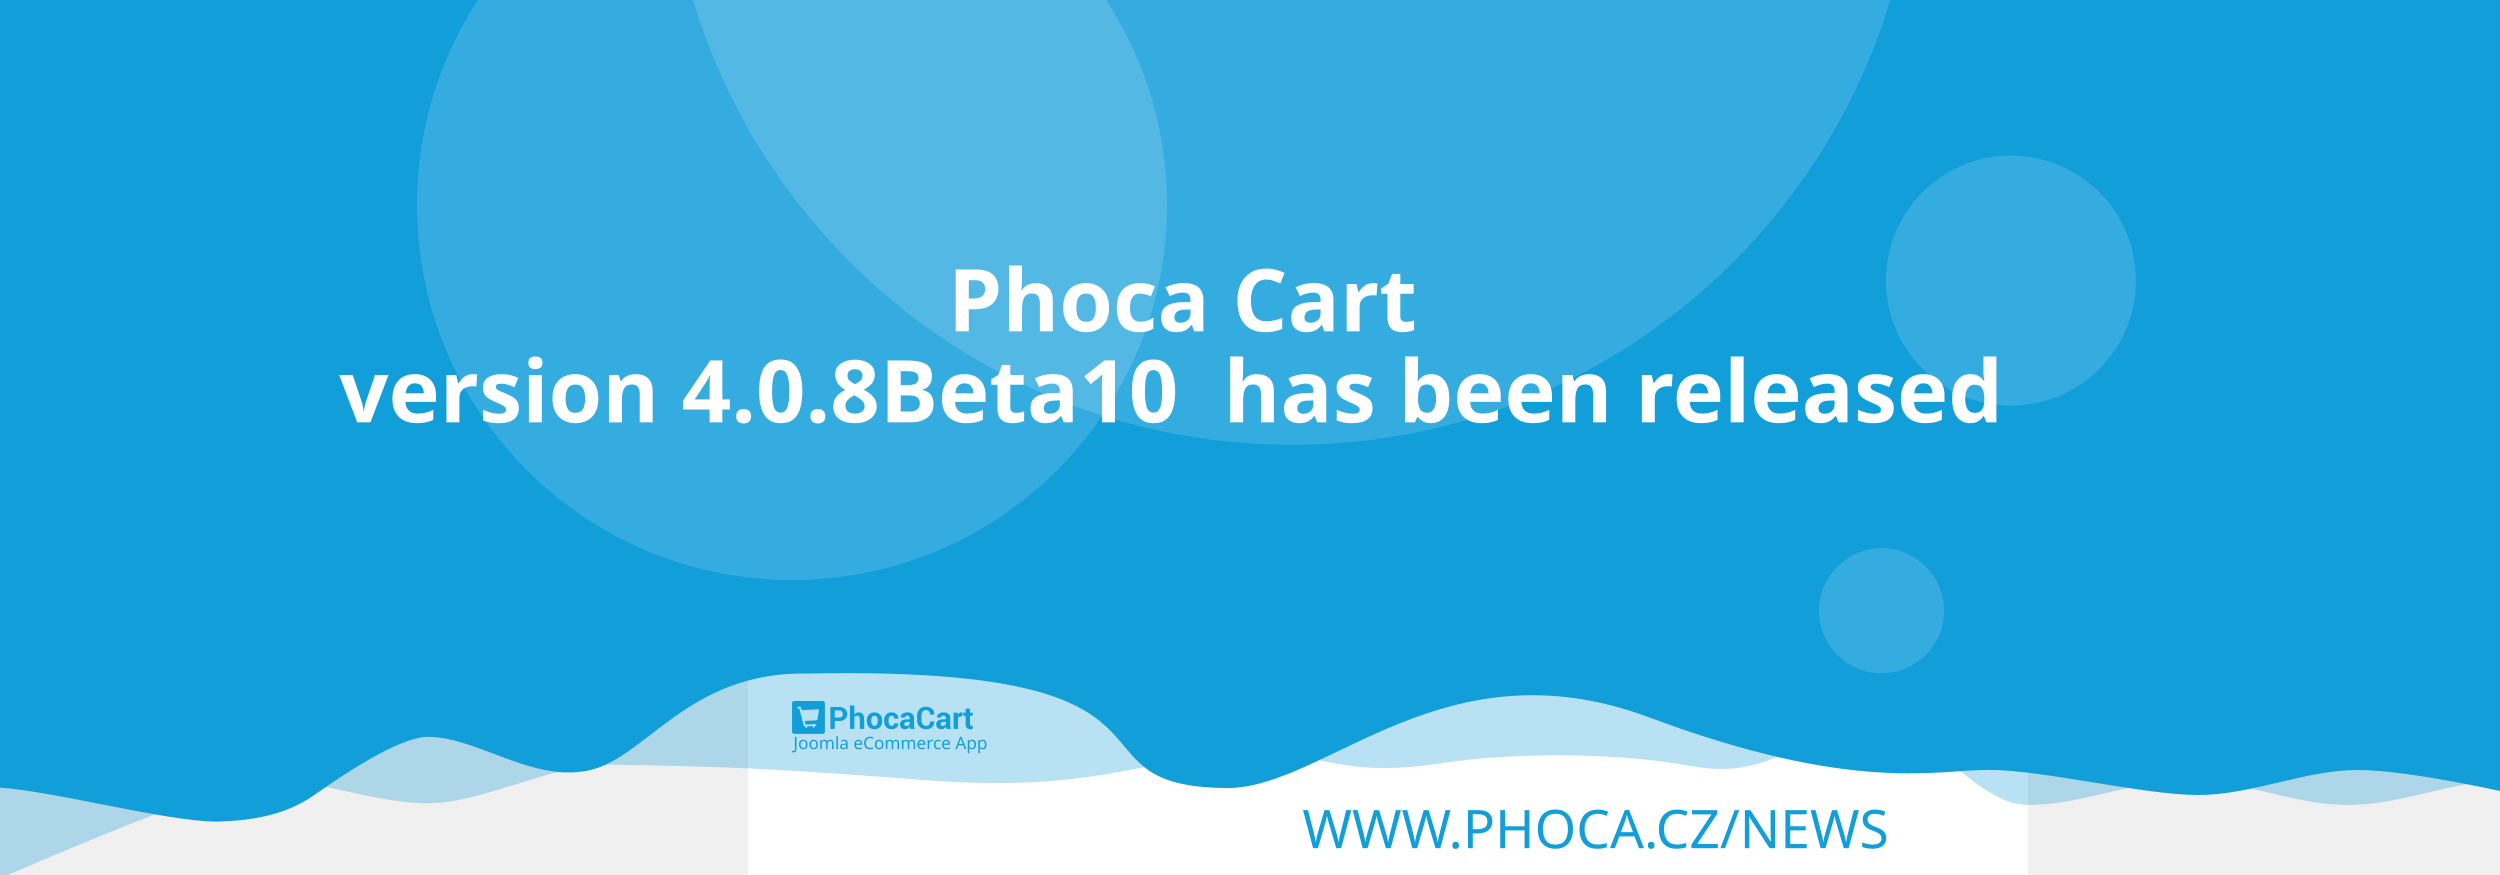
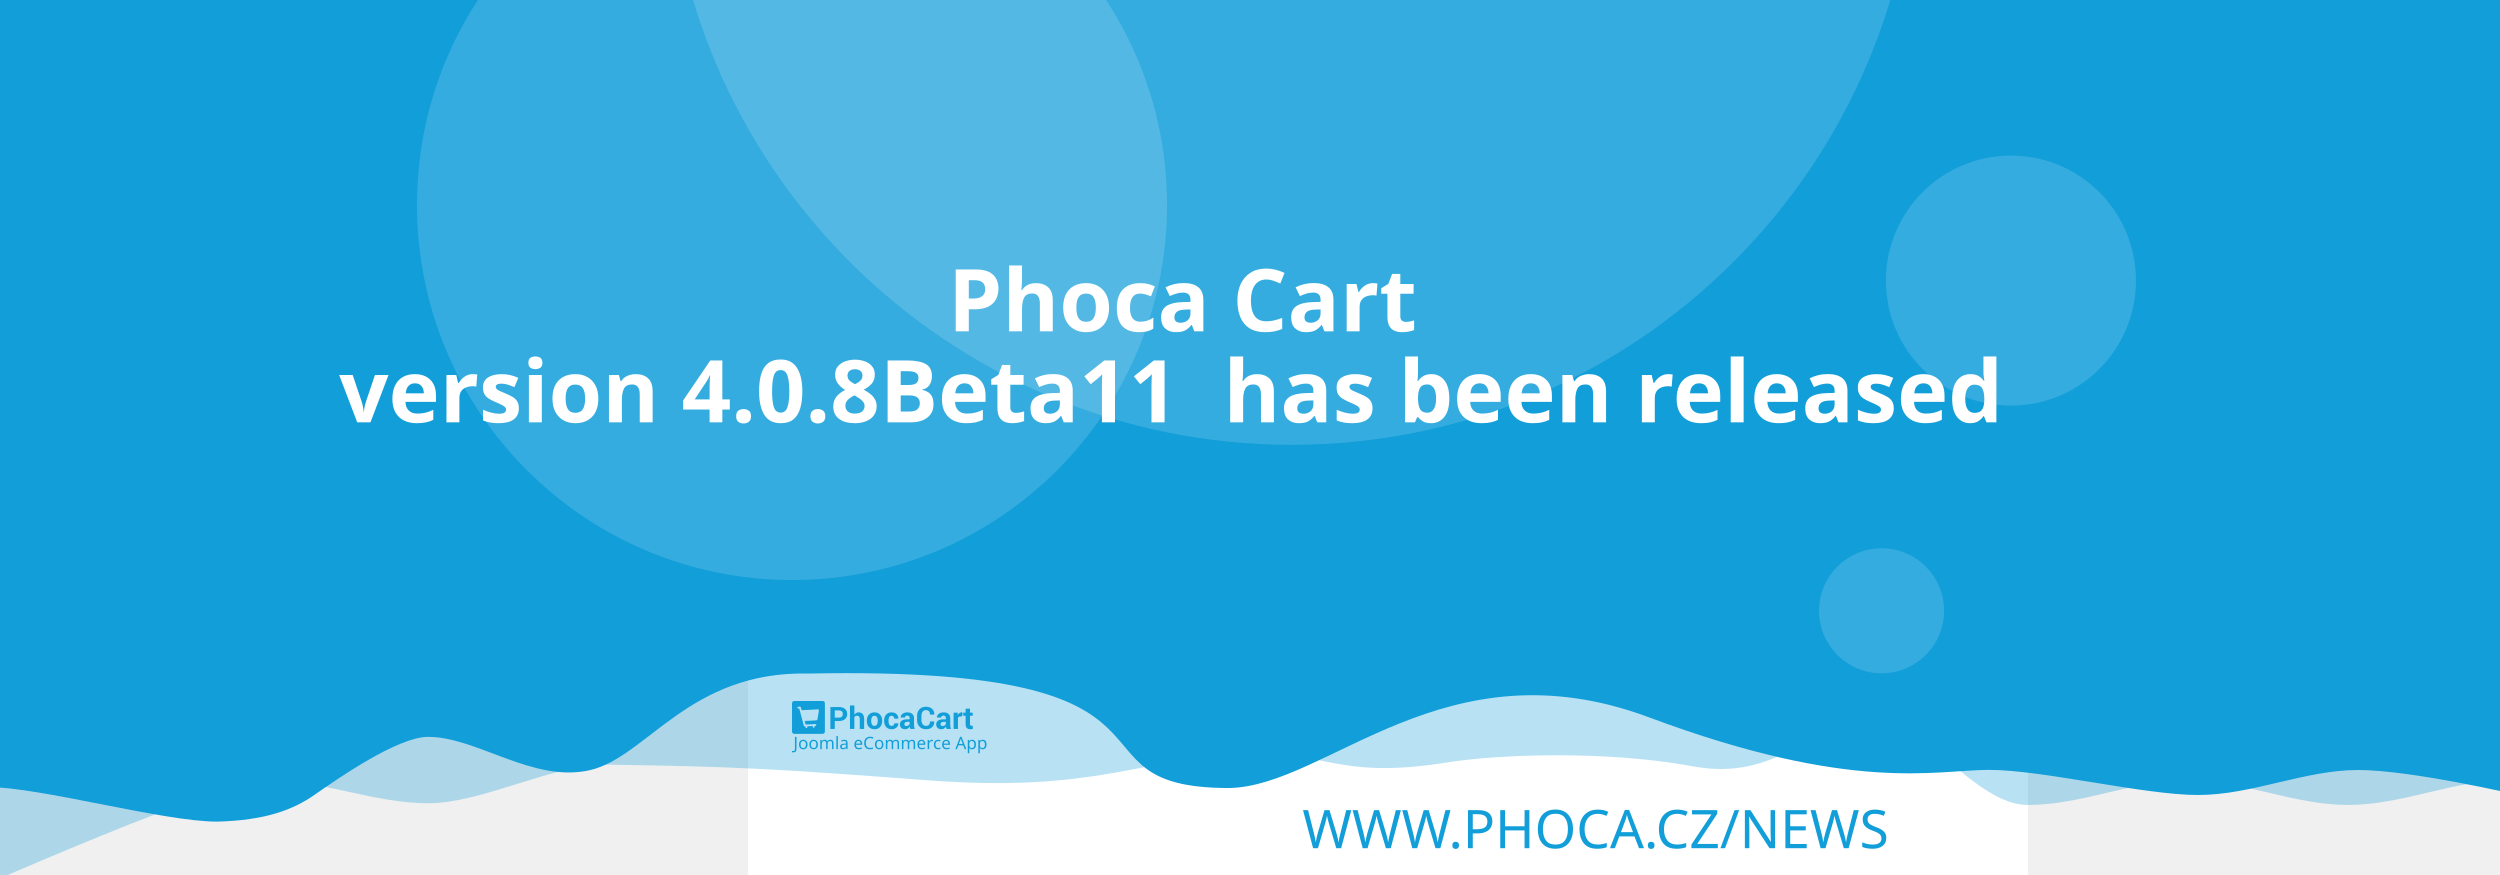
<svg xmlns="http://www.w3.org/2000/svg" width="1000" height="350" viewBox="0 0 1000 350" version="1.1" id="svg5">
  <defs id="defs2" />
  <g id="layer1">
    <path d="m 10.656,-65.038 a 6.384,6.384 0 0 0 -6.384,6.384 v 81.087 a 6.384,6.384 0 0 0 6.384,6.384 h 81.083 a 6.384,6.384 0 0 0 6.384,-6.384 v -81.087 a 6.384,6.384 0 0 0 -6.384,-6.384 z m 16.084,16.188 c 0.591,-0.033 1.134,0.125 1.642,0.482 0.508,0.359 0.842,0.809 1.006,1.355 l 2.415,8.308 46.517,-2.44 c 0.829,-0.043 1.521,0.245 2.074,0.86 0.55,0.606 0.769,1.334 0.636,2.174 l -3.898,24.937 c -0.138,0.736 -0.57,1.497 -1.288,2.273 -0.719,0.787 -1.656,1.211 -2.797,1.272 l -32.861,1.721 3.038,10.253 27.775,-1.455 c 0.726,-0.04 1.351,0.178 1.887,0.648 0.523,0.483 0.803,1.086 0.844,1.812 0.038,0.726 -0.178,1.352 -0.648,1.887 -0.483,0.525 -1.086,0.806 -1.812,0.844 l -2.597,0.137 0.137,2.593 c 0.038,0.729 -0.178,1.356 -0.661,1.879 -0.472,0.535 -1.071,0.819 -1.8,0.856 -0.726,0.038 -1.353,-0.178 -1.879,-0.661 -0.535,-0.472 -0.814,-1.073 -0.852,-1.8 l -0.137,-2.593 -15.573,0.81 0.133,2.597 c 0.038,0.729 -0.176,1.356 -0.648,1.879 -0.483,0.535 -1.086,0.818 -1.812,0.856 -0.726,0.04 -1.352,-0.178 -1.887,-0.661 -0.525,-0.472 -0.806,-1.073 -0.844,-1.8 l -0.137,-2.597 -1.608,0.083 c -0.623,0.033 -1.193,-0.112 -1.721,-0.428 -0.515,-0.317 -0.883,-0.632 -1.11,-0.931 l -0.287,-0.507 -13.05,-49.343 -2.805,0.146 c -0.696,0.038 -1.312,-0.181 -1.858,-0.661 -0.545,-0.472 -0.835,-1.069 -0.873,-1.795 -0.038,-0.729 0.186,-1.353 0.682,-1.879 0.493,-0.535 1.083,-0.818 1.779,-0.856 z" style="fill:#ffffff;stroke-width:1;paint-order:stroke fill markers" id="path400" />
    <rect style="opacity:1;fill:#ffffff;stroke-width:5;stroke-linejoin:round;paint-order:stroke fill markers" id="rect723" width="512" height="512" x="299.205" y="-162" />
    <path id="rect4460" style="opacity:0.3;fill:#129ed9;fill-opacity:1;stroke-width:5;stroke-linejoin:round;paint-order:stroke fill markers" d="M 43.205,-158 H 1067.205 v 480 c 0,0 -42.667,-10 -64,-10 -21.333,0 -42.408,10 -64,10 -21.592,0 -42.667,-10 -64,-10 -21.333,0 -42.408,10 -64,10 -21.592,0 -41.887,-34.701 -63.221,-34.701 -21.333,0 -35.645,25.795 -70.761,19.246 -35.116,-6.549 -78.862,-4.741 -98.515,-1.547 -47.289,7.533 -49.247,-6.724 -87.369,-3.311 -38.122,3.413 -56.921,15.193 -120.307,10.429 -63.387,-4.764 -76.988,-5.458 -128.724,-6.272 -21.333,0 -49.51,15.47 -71.103,15.47 -21.592,0 -42.667,-9.314 -64,-9.314 -21.333,0 -142.622,54.974 -142.622,54.974 z" />
    <path id="rect4460-5" style="fill:#129ed9;fill-opacity:1;stroke-width:5;stroke-linejoin:round;paint-order:stroke fill markers" d="M -16.795,-162 H 1007.205 v 480 c 0,0 -42.667,-10 -64,-10 -21.333,0 -42.408,10 -64,10 -21.592,0 -62.256,-10.048 -83.59,-10.048 -21.333,0 -54.449,9.448 -136.059,-21.03 -81.61,-30.478 -128.583,27.669 -167.971,28.291 -70.795,-0.042 -2.945,-49.095 -168.203,-45.791 -47.74,-1.123 -64.656,33.461 -87.469,38.651 -22.813,5.19 -45.091,-13.328 -64.676,-13.328 -12.358,0 -36.795,17.189 -45.417,23.186 -8.622,5.997 -19.64,10.226 -38.998,10.717 -21.592,0 -70.812,-13.859 -92.145,-13.859 -21.333,0 -11.473,3.211 -11.473,3.211 z" />
    <circle style="opacity:0.15;fill:#ffffff;fill-opacity:1;stroke-width:5;stroke-linejoin:round;paint-order:stroke fill markers" id="path8376" cx="516.67" cy="-72.081" r="250" />
    <text xml:space="preserve" style="font-style:normal;font-weight:normal;font-size:21.333px;line-height:1.25;font-family:sans-serif;fill:#129ed9;fill-opacity:1;stroke:none" x="783.247" y="339.277" id="text2910-3-7">
      <tspan id="tspan2908-6-5" x="783.247" y="339.277" style="font-style:normal;font-variant:normal;font-weight:300;font-stretch:normal;font-size:21.333px;font-family:Montserrat;-inkscape-font-specification:'Montserrat Light';text-align:end;text-anchor:end;fill:#129ed9;fill-opacity:1">WWW.PHOCA.CZ/NEWS</tspan>
    </text>
    <text xml:space="preserve" style="font-style:normal;font-variant:normal;font-weight:600;font-stretch:normal;font-size:34.667px;line-height:1.05;font-family:Rubik;-inkscape-font-specification:'Rubik Semi-Bold';fill:#ffffff;fill-opacity:1;stroke:none" x="500" y="96.133" id="text11252">
      <tspan x="500" y="96.133" id="tspan403" style="text-align:center;text-anchor:middle" />
      <tspan x="500" y="132.533" style="font-size:34.667px;text-align:center;text-anchor:middle" id="tspan444"> Phoca Cart</tspan>
-       <tspan x="500" y="168.933" id="tspan2906" style="font-size:34.667px;text-align:center;text-anchor:middle">version 4.0.8Beta10
+       <tspan x="500" y="168.933" id="tspan2906" style="font-size:34.667px;text-align:center;text-anchor:middle">version 4.0.8Beta11
 has been released</tspan>
      <tspan x="500" y="205.333" id="tspan1994" style="font-size:34.667px" />
    </text>
    <circle style="opacity:0.15;fill:#ffffff;fill-opacity:1;stroke-width:5;stroke-linejoin:round;paint-order:stroke fill markers" id="path8376-9" cx="316.809" cy="82" r="150" />
    <circle style="opacity:0.15;fill:#ffffff;fill-opacity:1;stroke-width:5;stroke-linejoin:round;paint-order:stroke fill markers" id="path8376-6" cx="402.909" cy="-161.883" r="75" />
    <circle style="opacity:0.15;fill:#ffffff;fill-opacity:1;stroke-width:5;stroke-linejoin:round;paint-order:stroke fill markers" id="path8376-6-2" cx="804.374" cy="112.238" r="50" />
    <g id="g8950" transform="matrix(0.298069,0,0,0.298069,406.5401,173.2596)" style="fill:#129ed9;fill-opacity:1;stroke-width:3.355">
      <g id="g895" transform="translate(-301.0409,359.4151)" style="fill:#129ed9;fill-opacity:1;stroke-width:3.355">
        <g transform="matrix(1.3333,0,0,-1.3333,-75.59,850.15)" fill="#ffffff" image-rendering="optimizeQuality" id="g280" style="clip-rule:evenodd;fill:#129ed9;fill-opacity:1;stroke-width:8.934;shape-rendering:geometricPrecision">
          <path d="m 99.728,617.49 v -7.994 h -4.423 v 22.031 h 8.784 c 2.532,0 4.527,-0.646 5.979,-1.937 1.452,-1.291 2.181,-2.99 2.181,-5.097 0,-2.107 -0.729,-3.801 -2.181,-5.082 -1.452,-1.281 -3.446,-1.921 -5.979,-1.921 z m 0,3.408 h 4.361 c 1.23,0 2.165,0.336 2.801,1.002 0.635,0.671 0.951,1.523 0.951,2.561 0,1.059 -0.315,1.932 -0.946,2.623 -0.63,0.687 -1.566,1.033 -2.806,1.033 H 99.728 Z" id="path262" style="fill:#129ed9;fill-opacity:1;stroke-width:3.355" />
          <path d="m 119.45,623.79 c 0.517,0.749 1.147,1.327 1.891,1.746 0.749,0.418 1.576,0.63 2.485,0.63 1.705,0 3.043,-0.568 4.02,-1.704 0.971,-1.131 1.457,-2.887 1.457,-5.252 v -9.714 h -4.418 v 9.76 c 0,1.276 -0.227,2.174 -0.677,2.706 -0.445,0.532 -1.116,0.795 -2.005,0.795 -0.605,0 -1.137,-0.108 -1.602,-0.325 -0.465,-0.217 -0.847,-0.522 -1.152,-0.919 v -12.017 h -4.418 v 23.611 h 4.418 z" id="path264" style="fill:#129ed9;fill-opacity:1;stroke-width:3.355" />
          <path d="m 131.96,617.83 c 0,2.438 0.682,4.436 2.046,5.996 1.359,1.554 3.25,2.334 5.663,2.334 2.418,0 4.315,-0.774 5.689,-2.329 1.375,-1.549 2.062,-3.553 2.062,-6.001 v -0.32 c 0,-2.458 -0.687,-4.462 -2.051,-6.011 -1.369,-1.544 -3.261,-2.319 -5.674,-2.319 -2.418,0 -4.315,0.775 -5.684,2.319 -1.364,1.549 -2.051,3.553 -2.051,6.011 z m 4.408,-0.31 c 0,-1.487 0.264,-2.68 0.785,-3.584 0.527,-0.899 1.375,-1.348 2.542,-1.348 1.142,0 1.979,0.454 2.506,1.358 0.532,0.904 0.796,2.097 0.796,3.574 v 0.315 c 0,1.446 -0.269,2.629 -0.801,3.542 -0.537,0.914 -1.38,1.374 -2.527,1.374 -1.142,0 -1.979,-0.46 -2.506,-1.379 -0.532,-0.919 -0.796,-2.102 -0.796,-3.537 z" id="path266" style="fill:#129ed9;fill-opacity:1;stroke-width:3.355" />
          <path d="m 157.01,612.59 c 0.79,0 1.421,0.227 1.891,0.682 0.475,0.454 0.713,1.064 0.713,1.828 h 4.015 l 0.041,-0.093 c 0.041,-1.653 -0.579,-3.037 -1.871,-4.152 -1.287,-1.116 -2.883,-1.673 -4.79,-1.673 -2.439,0 -4.325,0.769 -5.648,2.314 -1.318,1.544 -1.979,3.522 -1.979,5.944 v 0.449 c 0,2.412 0.656,4.395 1.974,5.944 1.317,1.554 3.198,2.329 5.638,2.329 2.02,0 3.648,-0.573 4.883,-1.725 1.235,-1.151 1.835,-2.664 1.793,-4.539 l -0.031,-0.088 h -4.026 c 0,0.842 -0.233,1.544 -0.698,2.107 -0.46,0.558 -1.101,0.837 -1.922,0.837 -1.168,0 -1.995,-0.454 -2.475,-1.358 -0.476,-0.904 -0.718,-2.071 -0.718,-3.496 v -0.454 c 0,-1.456 0.243,-2.628 0.718,-3.522 0.48,-0.888 1.312,-1.332 2.491,-1.332" id="path268" style="fill:#129ed9;fill-opacity:1;stroke-width:3.355" />
          <path d="m 175.8,609.49 c -0.165,0.372 -0.305,0.764 -0.419,1.183 -0.119,0.413 -0.202,0.837 -0.248,1.27 -0.455,-0.8 -1.054,-1.456 -1.798,-1.978 -0.739,-0.521 -1.628,-0.785 -2.656,-0.785 -1.715,0 -3.038,0.439 -3.963,1.322 -0.93,0.883 -1.395,2.086 -1.395,3.604 0,1.606 0.62,2.845 1.855,3.729 1.235,0.883 3.038,1.322 5.41,1.322 h 2.47 v 1.301 c 0,0.785 -0.207,1.394 -0.62,1.828 -0.413,0.434 -1.023,0.651 -1.834,0.651 -0.713,0 -1.266,-0.175 -1.653,-0.522 -0.393,-0.346 -0.584,-0.826 -0.584,-1.446 l -4.268,0.016 -0.016,0.093 c -0.072,1.379 0.527,2.572 1.798,3.579 1.271,1.002 2.946,1.503 5.013,1.503 1.958,0 3.545,-0.496 4.769,-1.492 1.22,-0.992 1.829,-2.406 1.829,-4.24 v -6.76 c 0,-0.769 0.062,-1.492 0.176,-2.164 0.119,-0.676 0.299,-1.348 0.553,-2.014 z m -4.046,2.943 c 0.78,0 1.468,0.191 2.077,0.574 0.605,0.382 1.013,0.826 1.225,1.332 v 2.308 h -2.47 c -0.935,0 -1.648,-0.232 -2.134,-0.702 -0.481,-0.47 -0.724,-1.033 -0.724,-1.699 0,-0.542 0.181,-0.981 0.542,-1.312 0.367,-0.336 0.858,-0.501 1.483,-0.501" id="path270" style="fill:#129ed9;fill-opacity:1;stroke-width:3.355" />
          <path d="m 199.84,617.01 0.031,-0.088 c 0.041,-2.37 -0.682,-4.25 -2.17,-5.645 -1.488,-1.394 -3.555,-2.091 -6.201,-2.091 -2.656,0 -4.811,0.852 -6.464,2.556 -1.653,1.704 -2.486,3.894 -2.486,6.579 v 4.369 c 0,2.67 0.812,4.86 2.424,6.574 1.617,1.715 3.715,2.572 6.299,2.572 2.723,0 4.852,-0.697 6.386,-2.097 1.535,-1.399 2.284,-3.305 2.243,-5.717 l -0.031,-0.088 h -4.299 c 0,1.451 -0.346,2.561 -1.044,3.336 -0.698,0.769 -1.783,1.157 -3.255,1.157 -1.323,0 -2.372,-0.537 -3.147,-1.606 -0.78,-1.074 -1.168,-2.438 -1.168,-4.1 v -4.39 c 0,-1.683 0.408,-3.057 1.225,-4.131 0.822,-1.069 1.922,-1.606 3.317,-1.606 1.38,0 2.403,0.372 3.064,1.11 0.661,0.744 0.992,1.844 0.992,3.305 z" id="path272" style="fill:#129ed9;fill-opacity:1;stroke-width:3.355" />
          <path d="m 212.27,609.49 c -0.165,0.372 -0.305,0.764 -0.419,1.183 -0.119,0.413 -0.202,0.837 -0.248,1.27 -0.455,-0.8 -1.054,-1.456 -1.798,-1.978 -0.739,-0.521 -1.628,-0.785 -2.656,-0.785 -1.716,0 -3.038,0.439 -3.963,1.322 -0.93,0.883 -1.395,2.086 -1.395,3.604 0,1.606 0.62,2.845 1.855,3.729 1.235,0.883 3.039,1.322 5.41,1.322 h 2.47 v 1.301 c 0,0.785 -0.207,1.394 -0.62,1.828 -0.413,0.434 -1.023,0.651 -1.834,0.651 -0.713,0 -1.266,-0.175 -1.654,-0.522 -0.393,-0.346 -0.584,-0.826 -0.584,-1.446 l -4.268,0.016 -0.016,0.093 c -0.072,1.379 0.527,2.572 1.798,3.579 1.271,1.002 2.945,1.503 5.013,1.503 1.958,0 3.545,-0.496 4.769,-1.492 1.22,-0.992 1.829,-2.406 1.829,-4.24 v -6.76 c 0,-0.769 0.062,-1.492 0.176,-2.164 0.119,-0.676 0.3,-1.348 0.553,-2.014 z m -4.046,2.943 c 0.78,0 1.468,0.191 2.077,0.574 0.605,0.382 1.013,0.826 1.224,1.332 v 2.308 h -2.47 c -0.935,0 -1.649,-0.232 -2.134,-0.702 -0.481,-0.47 -0.723,-1.033 -0.723,-1.699 0,-0.542 0.181,-0.981 0.542,-1.312 0.367,-0.336 0.858,-0.501 1.483,-0.501" id="path274" style="fill:#129ed9;fill-opacity:1;stroke-width:3.355" />
          <path d="m 227.92,622.06 -1.617,0.046 c -0.656,0 -1.199,-0.134 -1.623,-0.408 -0.423,-0.274 -0.744,-0.656 -0.966,-1.152 v -11.052 h -4.408 v 16.36 h 4.103 l 0.196,-2.422 c 0.382,0.857 0.883,1.528 1.494,2.009 0.61,0.48 1.312,0.723 2.108,0.723 0.223,0 0.429,-0.015 0.615,-0.052 0.186,-0.036 0.377,-0.077 0.568,-0.129 z" id="path276" style="fill:#129ed9;fill-opacity:1;stroke-width:3.355" />
          <path d="m 235.83,629.86 v -4.007 h 2.754 v -3.099 H 235.83 v -8.33 c 0,-0.635 0.129,-1.09 0.393,-1.363 0.263,-0.274 0.615,-0.408 1.059,-0.408 0.232,0 0.434,0.01 0.599,0.036 0.166,0.026 0.362,0.072 0.579,0.129 l 0.383,-3.181 c -0.445,-0.155 -0.878,-0.268 -1.302,-0.341 -0.424,-0.078 -0.884,-0.114 -1.38,-0.114 -1.524,0 -2.697,0.418 -3.519,1.255 -0.822,0.837 -1.235,2.159 -1.235,3.977 v 8.34 h -2.392 v 3.099 h 2.392 v 4.007 z" id="path278" style="fill:#129ed9;fill-opacity:1;stroke-width:3.355" />
        </g>
        <g fill="#ffffff" fill-rule="evenodd" image-rendering="optimizeQuality" stroke-width="1.934" aria-label="Joomla eCommerce App" id="g318" style="clip-rule:evenodd;fill:#129ed9;fill-opacity:1;shape-rendering:geometricPrecision">
          <path d="M 1.704,69 Q 1.151,69 0.736,68.908 0.321,68.839 -0.002,68.7 v -1.752 q 0.369,0.092 0.784,0.161 0.415,0.069 0.876,0.069 0.576,0 1.083,-0.231 0.53,-0.231 0.853,-0.807 0.323,-0.576 0.323,-1.614 v -16.368 h 2.075 v 16.206 q 0,2.374 -1.176,3.504 -1.176,1.13 -3.112,1.13 z" id="path282" style="fill:#129ed9;fill-opacity:1;stroke-width:1.934" />
          <path d="m 20.792,58.419 q 0,3.066 -1.568,4.749 -1.545,1.683 -4.196,1.683 -1.637,0 -2.928,-0.738 -1.268,-0.761 -2.006,-2.19 -0.738,-1.452 -0.738,-3.504 0,-3.066 1.545,-4.726 1.545,-1.66 4.196,-1.66 1.683,0 2.951,0.761 1.291,0.738 2.006,2.167 0.738,1.406 0.738,3.458 z m -9.336,0 q 0,2.19 0.853,3.481 0.876,1.268 2.766,1.268 1.867,0 2.743,-1.268 0.876,-1.291 0.876,-3.481 0,-2.19 -0.876,-3.435 -0.876,-1.245 -2.766,-1.245 -1.89,0 -2.743,1.245 -0.853,1.245 -0.853,3.435 z" id="path284" style="fill:#129ed9;fill-opacity:1;stroke-width:1.934" />
          <path d="m 34.739,58.419 q 0,3.066 -1.568,4.749 -1.545,1.683 -4.196,1.683 -1.637,0 -2.928,-0.738 -1.268,-0.761 -2.006,-2.19 -0.738,-1.452 -0.738,-3.504 0,-3.066 1.545,-4.726 1.545,-1.66 4.196,-1.66 1.683,0 2.951,0.761 1.291,0.738 2.006,2.167 0.738,1.406 0.738,3.458 z m -9.336,0 q 0,2.19 0.853,3.481 0.876,1.268 2.766,1.268 1.867,0 2.743,-1.268 0.876,-1.291 0.876,-3.481 0,-2.19 -0.876,-3.435 -0.876,-1.245 -2.766,-1.245 -1.89,0 -2.743,1.245 -0.853,1.245 -0.853,3.435 z" id="path286" style="fill:#129ed9;fill-opacity:1;stroke-width:1.934" />
          <path d="m 51.499,52.033 q 2.098,0 3.135,1.083 1.037,1.06 1.037,3.458 V 64.62 H 53.666 v -7.953 q 0,-2.928 -2.513,-2.928 -1.798,0 -2.582,1.037 -0.761,1.037 -0.761,3.02 V 64.62 h -2.006 v -7.953 q 0,-2.928 -2.536,-2.928 -1.867,0 -2.582,1.153 -0.715,1.153 -0.715,3.32 v 6.409 h -2.029 v -12.356 h 1.637 l 0.3,1.683 h 0.115 q 0.576,-0.968 1.545,-1.429 0.991,-0.484 2.098,-0.484 2.905,0 3.781,2.075 h 0.115 q 0.622,-1.06 1.683,-1.568 1.083,-0.507 2.282,-0.507 z" id="path288" style="fill:#129ed9;fill-opacity:1;stroke-width:1.934" />
          <path d="M 61.527,64.62 H 59.498 V 47.1 h 2.029 z" id="path290" style="fill:#129ed9;fill-opacity:1;stroke-width:1.934" />
          <path d="m 70.126,52.056 q 2.259,0 3.343,0.991 1.083,0.991 1.083,3.158 v 8.414 h -1.475 l -0.392,-1.752 h -0.092 q -0.807,1.014 -1.706,1.498 -0.876,0.484 -2.444,0.484 -1.683,0 -2.789,-0.876 -1.107,-0.899 -1.107,-2.789 0,-1.844 1.452,-2.836 1.452,-1.014 4.472,-1.107 l 2.098,-0.069 v -0.738 q 0,-1.545 -0.669,-2.144 -0.669,-0.599 -1.89,-0.599 -0.968,0 -1.844,0.3 -0.876,0.277 -1.637,0.645 l -0.622,-1.522 q 0.807,-0.438 1.913,-0.738 1.107,-0.323 2.305,-0.323 z m 0.599,6.593 q -2.305,0.092 -3.204,0.738 -0.876,0.645 -0.876,1.821 0,1.037 0.622,1.522 0.645,0.484 1.637,0.484 1.568,0 2.605,-0.853 1.037,-0.876 1.037,-2.674 v -1.107 z" id="path292" style="fill:#129ed9;fill-opacity:1;stroke-width:1.934" />
          <path d="m 89.144,52.033 q 1.591,0 2.72,0.692 1.153,0.692 1.752,1.96 0.622,1.245 0.622,2.928 v 1.222 h -8.46 q 0.046,2.098 1.06,3.204 1.037,1.083 2.882,1.083 1.176,0 2.075,-0.207 0.922,-0.231 1.89,-0.645 v 1.775 q -0.945,0.415 -1.867,0.599 -0.922,0.207 -2.19,0.207 -1.752,0 -3.112,-0.715 -1.337,-0.715 -2.098,-2.121 -0.738,-1.429 -0.738,-3.481 0,-2.029 0.669,-3.481 0.692,-1.452 1.913,-2.236 1.245,-0.784 2.882,-0.784 z m -0.023,1.66 q -1.452,0 -2.305,0.945 -0.83,0.922 -0.991,2.582 h 6.293 q -0.023,-1.568 -0.738,-2.536 -0.715,-0.991 -2.259,-0.991 z" id="path294" style="fill:#129ed9;fill-opacity:1;stroke-width:1.934" />
          <path d="m 104.71,49.751 q -2.651,0 -4.173,1.775 -1.522,1.775 -1.522,4.864 0,3.066 1.406,4.864 1.429,1.775 4.265,1.775 1.083,0 2.052,-0.184 0.968,-0.184 1.89,-0.461 v 1.798 q -0.922,0.346 -1.913,0.507 -0.968,0.161 -2.328,0.161 -2.513,0 -4.196,-1.037 -1.683,-1.037 -2.536,-2.951 -0.83,-1.913 -0.83,-4.495 0,-2.49 0.899,-4.38 0.922,-1.913 2.697,-2.974 1.775,-1.083 4.311,-1.083 2.605,0 4.541,0.968 l -0.83,1.752 q -0.761,-0.346 -1.706,-0.622 -0.922,-0.277 -2.029,-0.277 z" id="path296" style="fill:#129ed9;fill-opacity:1;stroke-width:1.934" />
          <path d="m 122.69,58.419 q 0,3.066 -1.568,4.749 -1.545,1.683 -4.196,1.683 -1.637,0 -2.928,-0.738 -1.268,-0.761 -2.006,-2.19 -0.738,-1.452 -0.738,-3.504 0,-3.066 1.545,-4.726 1.545,-1.66 4.196,-1.66 1.683,0 2.951,0.761 1.291,0.738 2.006,2.167 0.738,1.406 0.738,3.458 z m -9.336,0 q 0,2.19 0.853,3.481 0.876,1.268 2.766,1.268 1.867,0 2.743,-1.268 0.876,-1.291 0.876,-3.481 0,-2.19 -0.876,-3.435 -0.876,-1.245 -2.766,-1.245 -1.89,0 -2.743,1.245 -0.853,1.245 -0.853,3.435 z" id="path298" style="fill:#129ed9;fill-opacity:1;stroke-width:1.934" />
          <path d="m 139.45,52.033 q 2.098,0 3.135,1.083 1.037,1.06 1.037,3.458 V 64.62 h -2.006 v -7.953 q 0,-2.928 -2.513,-2.928 -1.798,0 -2.582,1.037 -0.761,1.037 -0.761,3.02 V 64.62 h -2.006 v -7.953 q 0,-2.928 -2.536,-2.928 -1.867,0 -2.582,1.153 -0.715,1.153 -0.715,3.32 v 6.409 h -2.029 v -12.356 h 1.637 l 0.3,1.683 h 0.115 q 0.576,-0.968 1.545,-1.429 0.991,-0.484 2.098,-0.484 2.905,0 3.781,2.075 h 0.115 q 0.622,-1.06 1.683,-1.568 1.083,-0.507 2.282,-0.507 z" id="path300" style="fill:#129ed9;fill-opacity:1;stroke-width:1.934" />
          <path d="m 161,52.033 q 2.098,0 3.135,1.083 1.037,1.06 1.037,3.458 V 64.62 h -2.006 v -7.953 q 0,-2.928 -2.513,-2.928 -1.798,0 -2.582,1.037 -0.761,1.037 -0.761,3.02 V 64.62 h -2.006 v -7.953 q 0,-2.928 -2.536,-2.928 -1.867,0 -2.582,1.153 -0.715,1.153 -0.715,3.32 v 6.409 h -2.029 v -12.356 h 1.637 l 0.3,1.683 h 0.115 q 0.576,-0.968 1.545,-1.429 0.991,-0.484 2.098,-0.484 2.905,0 3.781,2.075 h 0.115 q 0.622,-1.06 1.683,-1.568 1.083,-0.507 2.282,-0.507 z" id="path302" style="fill:#129ed9;fill-opacity:1;stroke-width:1.934" />
          <path d="m 173.77,52.033 q 1.591,0 2.72,0.692 1.153,0.692 1.752,1.96 0.622,1.245 0.622,2.928 v 1.222 h -8.46 q 0.046,2.098 1.06,3.204 1.037,1.083 2.882,1.083 1.176,0 2.075,-0.207 0.922,-0.231 1.89,-0.645 v 1.775 q -0.945,0.415 -1.867,0.599 -0.922,0.207 -2.19,0.207 -1.752,0 -3.112,-0.715 -1.337,-0.715 -2.098,-2.121 -0.738,-1.429 -0.738,-3.481 0,-2.029 0.669,-3.481 0.692,-1.452 1.913,-2.236 1.245,-0.784 2.882,-0.784 z m -0.023,1.66 q -1.452,0 -2.305,0.945 -0.83,0.922 -0.991,2.582 h 6.293 q -0.023,-1.568 -0.738,-2.536 -0.715,-0.991 -2.259,-0.991 z" id="path304" style="fill:#129ed9;fill-opacity:1;stroke-width:1.934" />
          <path d="m 187.76,52.033 q 0.346,0 0.738,0.046 0.415,0.023 0.715,0.092 l -0.254,1.867 q -0.3,-0.069 -0.669,-0.115 -0.346,-0.046 -0.669,-0.046 -0.945,0 -1.775,0.53 -0.83,0.507 -1.337,1.452 -0.484,0.922 -0.484,2.167 v 6.593 h -2.029 v -12.356 h 1.66 l 0.231,2.259 h 0.092 q 0.599,-1.014 1.545,-1.752 0.945,-0.738 2.236,-0.738 z" id="path306" style="fill:#129ed9;fill-opacity:1;stroke-width:1.934" />
          <path d="m 196.02,64.851 q -1.637,0 -2.928,-0.669 -1.268,-0.669 -2.006,-2.075 -0.715,-1.406 -0.715,-3.596 0,-2.282 0.761,-3.712 0.761,-1.429 2.052,-2.098 1.314,-0.669 2.974,-0.669 0.945,0 1.821,0.207 0.876,0.184 1.429,0.461 l -0.622,1.683 q -0.553,-0.207 -1.291,-0.392 -0.738,-0.184 -1.383,-0.184 -3.642,0 -3.642,4.68 0,2.236 0.876,3.435 0.899,1.176 2.651,1.176 1.014,0 1.775,-0.207 0.784,-0.207 1.429,-0.507 v 1.798 q -0.622,0.323 -1.383,0.484 -0.738,0.184 -1.798,0.184 z" id="path308" style="fill:#129ed9;fill-opacity:1;stroke-width:1.934" />
          <path d="m 206.9,52.033 q 1.591,0 2.72,0.692 1.153,0.692 1.752,1.96 0.622,1.245 0.622,2.928 v 1.222 h -8.46 q 0.046,2.098 1.06,3.204 1.037,1.083 2.882,1.083 1.176,0 2.075,-0.207 0.922,-0.231 1.89,-0.645 v 1.775 q -0.945,0.415 -1.867,0.599 -0.922,0.207 -2.19,0.207 -1.752,0 -3.112,-0.715 -1.337,-0.715 -2.098,-2.121 -0.738,-1.429 -0.738,-3.481 0,-2.029 0.669,-3.481 0.692,-1.452 1.913,-2.236 1.245,-0.784 2.882,-0.784 z m -0.023,1.66 q -1.452,0 -2.305,0.945 -0.83,0.922 -0.991,2.582 h 6.293 q -0.023,-1.568 -0.738,-2.536 -0.715,-0.991 -2.259,-0.991 z" id="path310" style="fill:#129ed9;fill-opacity:1;stroke-width:1.934" />
          <path d="m 231.73,64.62 -1.983,-5.095 h -6.524 l -1.96,5.095 h -2.098 l 6.432,-16.529 h 1.867 l 6.409,16.529 z m -4.449,-11.918 q -0.069,-0.184 -0.231,-0.669 -0.161,-0.484 -0.323,-0.991 -0.138,-0.53 -0.231,-0.807 -0.161,0.715 -0.369,1.406 -0.207,0.669 -0.346,1.06 l -1.867,4.979 h 5.21 z" id="path312" style="fill:#129ed9;fill-opacity:1;stroke-width:1.934" />
          <path d="m 241.73,52.033 q 2.282,0 3.665,1.591 1.406,1.591 1.406,4.795 0,3.158 -1.406,4.795 -1.383,1.637 -3.688,1.637 -1.429,0 -2.374,-0.53 -0.922,-0.553 -1.452,-1.268 h -0.138 q 0.046,0.392 0.092,0.991 0.046,0.599 0.046,1.037 v 5.072 h -2.029 v -17.889 h 1.66 l 0.277,1.683 h 0.092 q 0.553,-0.807 1.452,-1.36 0.899,-0.553 2.397,-0.553 z m -0.369,1.706 q -1.89,0 -2.674,1.06 -0.761,1.06 -0.807,3.227 v 0.392 q 0,2.282 0.738,3.527 0.761,1.222 2.789,1.222 1.13,0 1.844,-0.622 0.738,-0.622 1.083,-1.683 0.369,-1.083 0.369,-2.467 0,-2.121 -0.83,-3.389 -0.807,-1.268 -2.513,-1.268 z" id="path314" style="fill:#129ed9;fill-opacity:1;stroke-width:1.934" />
          <path d="m 255.91,52.033 q 2.282,0 3.665,1.591 1.406,1.591 1.406,4.795 0,3.158 -1.406,4.795 -1.383,1.637 -3.688,1.637 -1.429,0 -2.374,-0.53 -0.922,-0.553 -1.452,-1.268 h -0.138 q 0.046,0.392 0.092,0.991 0.046,0.599 0.046,1.037 v 5.072 h -2.029 v -17.889 h 1.66 l 0.277,1.683 h 0.092 q 0.553,-0.807 1.452,-1.36 0.899,-0.553 2.397,-0.553 z m -0.369,1.706 q -1.89,0 -2.674,1.06 -0.761,1.06 -0.807,3.227 v 0.392 q 0,2.282 0.738,3.527 0.761,1.222 2.789,1.222 1.13,0 1.844,-0.622 0.738,-0.622 1.083,-1.683 0.369,-1.083 0.369,-2.467 0,-2.121 -0.83,-3.389 -0.807,-1.268 -2.513,-1.268 z" id="path316" style="fill:#129ed9;fill-opacity:1;stroke-width:1.934" />
        </g>
        <path d="M 3,0 A 3,3 0 0 0 0,3 v 38.107 a 3,3 0 0 0 3,3 h 38.105 a 3,3 0 0 0 3,-3 V 3 a 3,3 0 0 0 -3,-3 z m 7.559,7.607 c 0.278,-0.015 0.533,0.059 0.771,0.227 0.239,0.169 0.396,0.38 0.473,0.637 l 1.135,3.904 21.861,-1.147 c 0.39,-0.02 0.715,0.115 0.975,0.404 0.259,0.285 0.361,0.627 0.299,1.022 l -1.832,11.719 c -0.065,0.346 -0.268,0.703 -0.605,1.068 -0.338,0.37 -0.778,0.569 -1.315,0.598 l -15.443,0.809 1.428,4.818 13.053,-0.684 c 0.341,-0.019 0.635,0.084 0.887,0.305 0.246,0.227 0.378,0.51 0.396,0.852 0.018,0.341 -0.084,0.635 -0.305,0.887 -0.227,0.247 -0.51,0.379 -0.852,0.396 l -1.221,0.064 0.064,1.219 c 0.018,0.343 -0.084,0.637 -0.311,0.883 -0.222,0.252 -0.503,0.385 -0.846,0.402 -0.341,0.018 -0.636,-0.084 -0.883,-0.311 -0.252,-0.222 -0.383,-0.504 -0.4,-0.846 l -0.064,-1.219 -7.318,0.381 0.062,1.221 c 0.018,0.343 -0.083,0.637 -0.305,0.883 -0.227,0.252 -0.51,0.384 -0.852,0.402 -0.341,0.019 -0.635,-0.084 -0.887,-0.311 -0.247,-0.222 -0.379,-0.504 -0.396,-0.846 l -0.064,-1.221 -0.756,0.039 c -0.293,0.015 -0.561,-0.052 -0.809,-0.201 -0.242,-0.149 -0.415,-0.297 -0.521,-0.438 l -0.135,-0.238 -6.133,-23.189 -1.318,0.068 C 8.066,10.184 7.776,10.082 7.52,9.856 7.263,9.634 7.127,9.354 7.11,9.012 7.092,8.67 7.197,8.377 7.43,8.13 7.661,7.878 7.939,7.745 8.266,7.727 Z" fill="#ffffff" style="fill:#129ed9;fill-opacity:1;stroke-width:8.934;paint-order:stroke fill markers" id="path334" />
      </g>
    </g>
    <circle style="opacity:0.15;fill:#ffffff;fill-opacity:1;stroke-width:5;stroke-linejoin:round;paint-order:stroke fill markers" id="path8376-6-2-1" cx="752.626" cy="244.309" r="25" />
  </g>
</svg>
